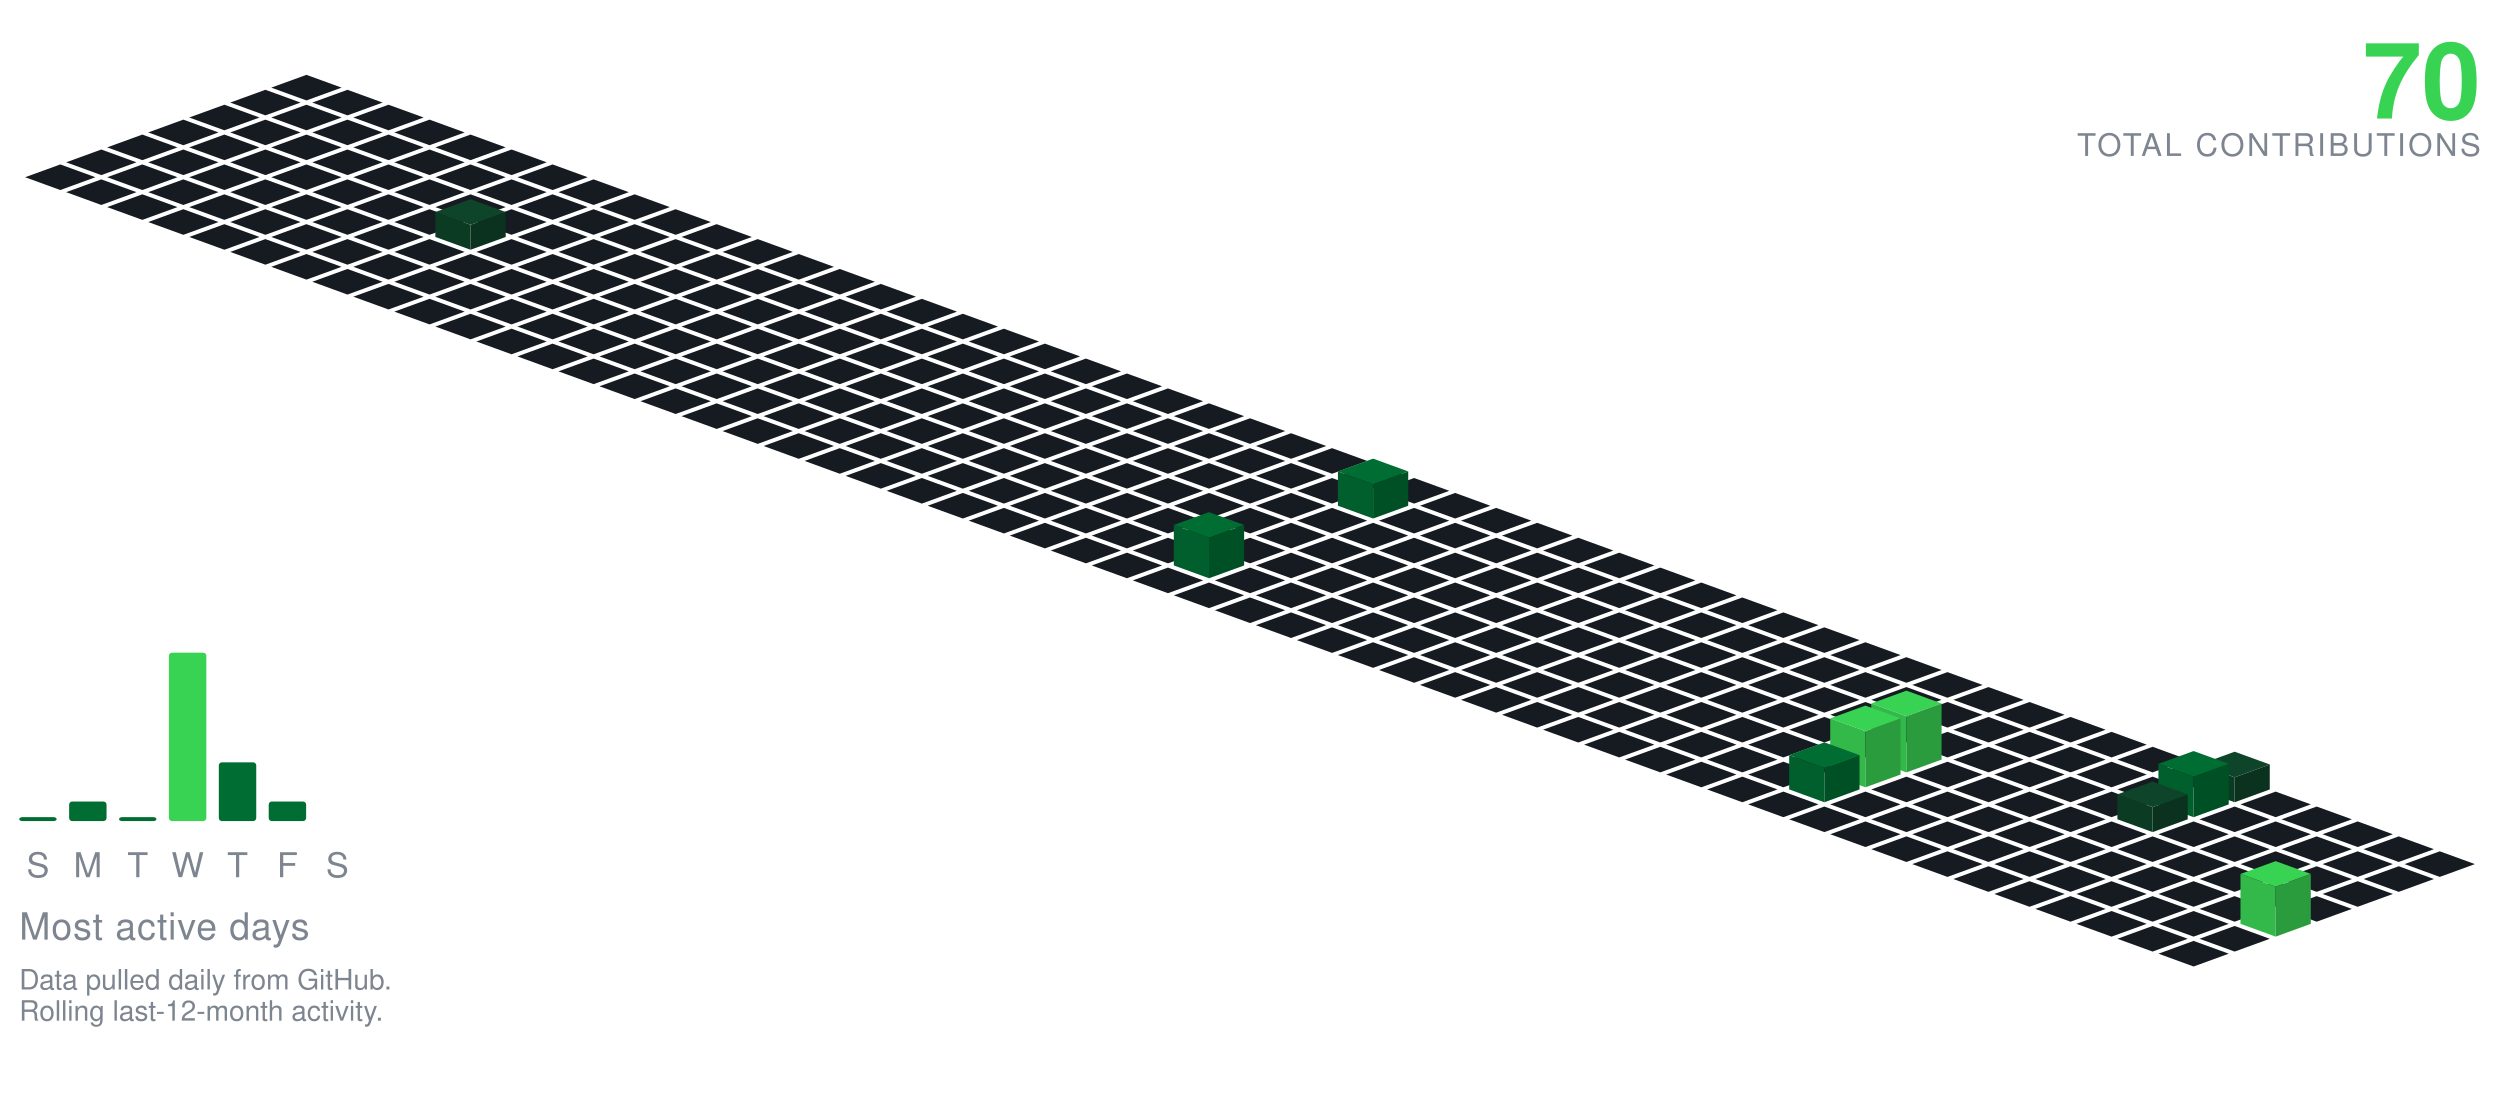
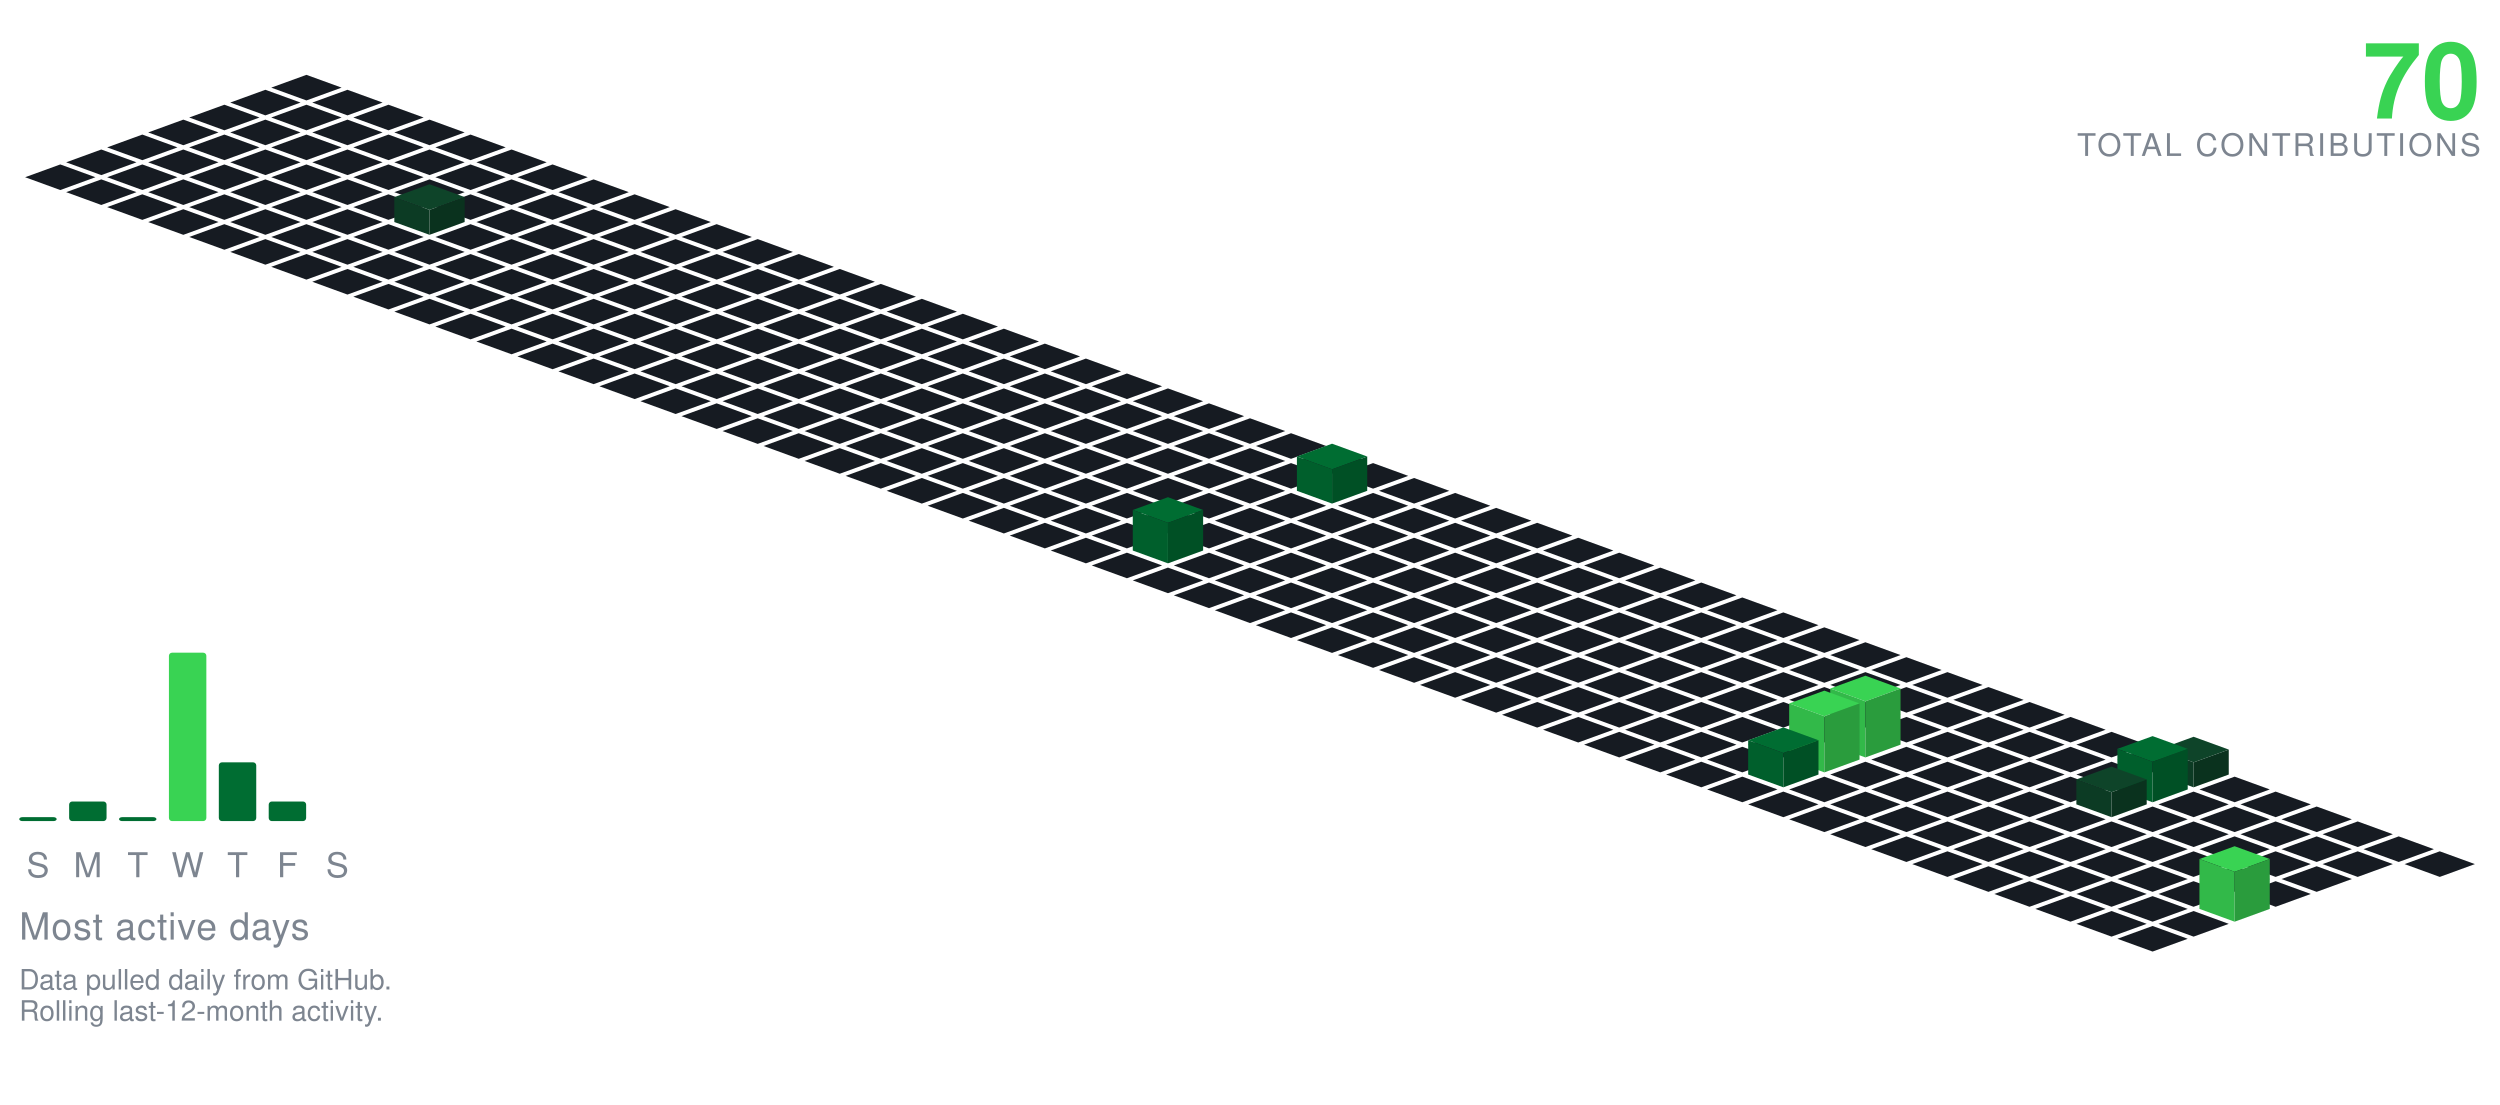
<svg xmlns="http://www.w3.org/2000/svg" viewBox="-98.09 -24.00 801.34 354.30" width="801" height="354">
  <polygon points="0.00,0.00 11.28,4.10 0.00,8.21 -11.28,4.10" fill="#161b22" />
  <polygon points="-13.16,4.79 -1.88,8.89 -13.16,13.00 -24.43,8.89" fill="#161b22" />
  <polygon points="13.16,4.79 24.43,8.89 13.16,13.00 1.88,8.89" fill="#161b22" />
  <polygon points="-26.31,9.58 -15.04,13.68 -26.31,17.79 -37.59,13.68" fill="#161b22" />
  <polygon points="0.00,9.58 11.28,13.68 0.00,17.79 -11.28,13.68" fill="#161b22" />
  <polygon points="26.31,9.58 37.59,13.68 26.31,17.79 15.04,13.68" fill="#161b22" />
  <polygon points="-39.47,14.36 -28.19,18.47 -39.47,22.57 -50.74,18.47" fill="#161b22" />
  <polygon points="-13.16,14.36 -1.88,18.47 -13.16,22.57 -24.43,18.47" fill="#161b22" />
  <polygon points="13.16,14.36 24.43,18.47 13.16,22.57 1.88,18.47" fill="#161b22" />
  <polygon points="39.47,14.36 50.74,18.47 39.47,22.57 28.19,18.47" fill="#161b22" />
  <polygon points="-52.62,19.15 -41.35,23.26 -52.62,27.36 -63.90,23.26" fill="#161b22" />
  <polygon points="-26.31,19.15 -15.04,23.26 -26.31,27.36 -37.59,23.26" fill="#161b22" />
  <polygon points="0.00,19.15 11.28,23.26 0.00,27.36 -11.28,23.26" fill="#161b22" />
  <polygon points="26.31,19.15 37.59,23.26 26.31,27.36 15.04,23.26" fill="#161b22" />
  <polygon points="52.62,19.15 63.90,23.26 52.62,27.36 41.35,23.26" fill="#161b22" />
  <polygon points="-65.78,23.94 -54.50,28.05 -65.78,32.15 -77.05,28.05" fill="#161b22" />
  <polygon points="-39.47,23.94 -28.19,28.05 -39.47,32.15 -50.74,28.05" fill="#161b22" />
  <polygon points="-13.16,23.94 -1.88,28.05 -13.16,32.15 -24.43,28.05" fill="#161b22" />
  <polygon points="13.16,23.94 24.43,28.05 13.16,32.15 1.88,28.05" fill="#161b22" />
  <polygon points="39.47,23.94 50.74,28.05 39.47,32.15 28.19,28.05" fill="#161b22" />
  <polygon points="65.78,23.94 77.05,28.05 65.78,32.15 54.50,28.05" fill="#161b22" />
  <polygon points="-78.93,28.73 -67.66,32.83 -78.93,36.94 -90.21,32.83" fill="#161b22" />
  <polygon points="-52.62,28.73 -41.35,32.83 -52.62,36.94 -63.90,32.83" fill="#161b22" />
  <polygon points="-26.31,28.73 -15.04,32.83 -26.31,36.94 -37.59,32.83" fill="#161b22" />
  <polygon points="0.00,28.73 11.28,32.83 0.00,36.94 -11.28,32.83" fill="#161b22" />
  <polygon points="26.31,28.73 37.59,32.83 26.31,36.94 15.04,32.83" fill="#161b22" />
  <polygon points="52.62,28.73 63.90,32.83 52.62,36.94 41.35,32.83" fill="#161b22" />
  <polygon points="78.93,28.73 90.21,32.83 78.93,36.94 67.66,32.83" fill="#161b22" />
  <polygon points="-65.78,33.52 -54.50,37.62 -65.78,41.73 -77.05,37.62" fill="#161b22" />
  <polygon points="-39.47,33.52 -28.19,37.62 -39.47,41.73 -50.74,37.62" fill="#161b22" />
  <polygon points="-13.16,33.52 -1.88,37.62 -13.16,41.73 -24.43,37.62" fill="#161b22" />
  <polygon points="13.16,33.52 24.43,37.62 13.16,41.73 1.88,37.62" fill="#161b22" />
  <polygon points="39.47,33.52 50.74,37.62 39.47,41.73 28.19,37.62" fill="#161b22" />
  <polygon points="65.78,33.52 77.05,37.62 65.78,41.73 54.50,37.62" fill="#161b22" />
  <polygon points="92.09,33.52 103.37,37.62 92.09,41.73 80.81,37.62" fill="#161b22" />
  <polygon points="-52.62,38.31 -41.35,42.41 -52.62,46.51 -63.90,42.41" fill="#161b22" />
  <polygon points="-26.31,38.31 -15.04,42.41 -26.31,46.51 -37.59,42.41" fill="#161b22" />
  <polygon points="0.00,38.31 11.28,42.41 0.00,46.51 -11.28,42.41" fill="#161b22" />
  <polygon points="26.31,38.31 37.59,42.41 26.31,46.51 15.04,42.41" fill="#161b22" />
  <polygon points="52.62,38.31 63.90,42.41 52.62,46.51 41.35,42.41" fill="#161b22" />
  <polygon points="78.93,38.31 90.21,42.41 78.93,46.51 67.66,42.41" fill="#161b22" />
  <polygon points="105.25,38.31 116.52,42.41 105.25,46.51 93.97,42.41" fill="#161b22" />
  <polygon points="-39.47,43.09 -28.19,47.20 -39.47,51.30 -50.74,47.20" fill="#161b22" />
  <polygon points="-13.16,43.09 -1.88,47.20 -13.16,51.30 -24.43,47.20" fill="#161b22" />
  <polygon points="13.16,43.09 24.43,47.20 13.16,51.30 1.88,47.20" fill="#161b22" />
-   <polygon points="39.47,43.09 50.74,47.20 39.47,51.30 28.19,47.20" fill="#161b22" />
  <polygon points="65.78,43.09 77.05,47.20 65.78,51.30 54.50,47.20" fill="#161b22" />
  <polygon points="92.09,43.09 103.37,47.20 92.09,51.30 80.81,47.20" fill="#161b22" />
  <polygon points="118.40,43.09 129.68,47.20 118.40,51.30 107.12,47.20" fill="#161b22" />
+   <polygon points="39.47,35.09 50.74,39.20 39.47,43.30 28.19,39.20" fill="#0e4429" />
+   <polygon points="28.19,47.20 28.19,39.20 39.47,43.30 39.47,51.30" fill="#0c3b24" />
+   <polygon points="39.47,51.30 39.47,43.30 50.74,39.20 50.74,47.20" fill="#0a321e" />
  <polygon points="-26.31,47.88 -15.04,51.99 -26.31,56.09 -37.59,51.99" fill="#161b22" />
  <polygon points="0.00,47.88 11.28,51.99 0.00,56.09 -11.28,51.99" fill="#161b22" />
  <polygon points="26.31,47.88 37.59,51.99 26.31,56.09 15.04,51.99" fill="#161b22" />
+   <polygon points="52.62,47.88 63.90,51.99 52.62,56.09 41.35,51.99" fill="#161b22" />
  <polygon points="78.93,47.88 90.21,51.99 78.93,56.09 67.66,51.99" fill="#161b22" />
  <polygon points="105.25,47.88 116.52,51.99 105.25,56.09 93.97,51.99" fill="#161b22" />
  <polygon points="131.56,47.88 142.83,51.99 131.56,56.09 120.28,51.99" fill="#161b22" />
-   <polygon points="52.62,39.88 63.90,43.99 52.62,48.09 41.35,43.99" fill="#0e4429" />
-   <polygon points="41.35,51.99 41.35,43.99 52.62,48.09 52.62,56.09" fill="#0c3b24" />
-   <polygon points="52.62,56.09 52.62,48.09 63.90,43.99 63.90,51.99" fill="#0a321e" />
  <polygon points="-13.16,52.67 -1.88,56.78 -13.16,60.88 -24.43,56.78" fill="#161b22" />
  <polygon points="13.16,52.67 24.43,56.78 13.16,60.88 1.88,56.78" fill="#161b22" />
  <polygon points="39.47,52.67 50.74,56.78 39.47,60.88 28.19,56.78" fill="#161b22" />
  <polygon points="65.78,52.67 77.05,56.78 65.78,60.88 54.50,56.78" fill="#161b22" />
  <polygon points="92.09,52.67 103.37,56.78 92.09,60.88 80.81,56.78" fill="#161b22" />
  <polygon points="118.40,52.67 129.68,56.78 118.40,60.88 107.12,56.78" fill="#161b22" />
  <polygon points="144.71,52.67 155.99,56.78 144.71,60.88 133.44,56.78" fill="#161b22" />
  <polygon points="0.00,57.46 11.28,61.56 0.00,65.67 -11.28,61.56" fill="#161b22" />
  <polygon points="26.31,57.46 37.59,61.56 26.31,65.67 15.04,61.56" fill="#161b22" />
  <polygon points="52.62,57.46 63.90,61.56 52.62,65.67 41.35,61.56" fill="#161b22" />
  <polygon points="78.93,57.46 90.21,61.56 78.93,65.67 67.66,61.56" fill="#161b22" />
  <polygon points="105.25,57.46 116.52,61.56 105.25,65.67 93.97,61.56" fill="#161b22" />
  <polygon points="131.56,57.46 142.83,61.56 131.56,65.67 120.28,61.56" fill="#161b22" />
  <polygon points="157.87,57.46 169.14,61.56 157.87,65.67 146.59,61.56" fill="#161b22" />
  <polygon points="13.16,62.25 24.43,66.35 13.16,70.46 1.88,66.35" fill="#161b22" />
  <polygon points="39.47,62.25 50.74,66.35 39.47,70.46 28.19,66.35" fill="#161b22" />
  <polygon points="65.78,62.25 77.05,66.35 65.78,70.46 54.50,66.35" fill="#161b22" />
  <polygon points="92.09,62.25 103.37,66.35 92.09,70.46 80.81,66.35" fill="#161b22" />
  <polygon points="118.40,62.25 129.68,66.35 118.40,70.46 107.12,66.35" fill="#161b22" />
  <polygon points="144.71,62.25 155.99,66.35 144.71,70.46 133.44,66.35" fill="#161b22" />
  <polygon points="171.02,62.25 182.30,66.35 171.02,70.46 159.75,66.35" fill="#161b22" />
  <polygon points="26.31,67.04 37.59,71.14 26.31,75.24 15.04,71.14" fill="#161b22" />
  <polygon points="52.62,67.04 63.90,71.14 52.62,75.24 41.35,71.14" fill="#161b22" />
  <polygon points="78.93,67.04 90.21,71.14 78.93,75.24 67.66,71.14" fill="#161b22" />
  <polygon points="105.25,67.04 116.52,71.14 105.25,75.24 93.97,71.14" fill="#161b22" />
  <polygon points="131.56,67.04 142.83,71.14 131.56,75.24 120.28,71.14" fill="#161b22" />
  <polygon points="157.87,67.04 169.14,71.14 157.87,75.24 146.59,71.14" fill="#161b22" />
  <polygon points="184.18,67.04 195.46,71.14 184.18,75.24 172.90,71.14" fill="#161b22" />
  <polygon points="39.47,71.82 50.74,75.93 39.47,80.03 28.19,75.93" fill="#161b22" />
  <polygon points="65.78,71.82 77.05,75.93 65.78,80.03 54.50,75.93" fill="#161b22" />
  <polygon points="92.09,71.82 103.37,75.93 92.09,80.03 80.81,75.93" fill="#161b22" />
  <polygon points="118.40,71.82 129.68,75.93 118.40,80.03 107.12,75.93" fill="#161b22" />
  <polygon points="144.71,71.82 155.99,75.93 144.71,80.03 133.44,75.93" fill="#161b22" />
  <polygon points="171.02,71.82 182.30,75.93 171.02,80.03 159.75,75.93" fill="#161b22" />
  <polygon points="197.34,71.82 208.61,75.93 197.34,80.03 186.06,75.93" fill="#161b22" />
  <polygon points="52.62,76.61 63.90,80.72 52.62,84.82 41.35,80.72" fill="#161b22" />
  <polygon points="78.93,76.61 90.21,80.72 78.93,84.82 67.66,80.72" fill="#161b22" />
  <polygon points="105.25,76.61 116.52,80.72 105.25,84.82 93.97,80.72" fill="#161b22" />
  <polygon points="131.56,76.61 142.83,80.72 131.56,84.82 120.28,80.72" fill="#161b22" />
  <polygon points="157.87,76.61 169.14,80.72 157.87,84.82 146.59,80.72" fill="#161b22" />
  <polygon points="184.18,76.61 195.46,80.72 184.18,84.82 172.90,80.72" fill="#161b22" />
  <polygon points="210.49,76.61 221.77,80.72 210.49,84.82 199.21,80.72" fill="#161b22" />
  <polygon points="65.78,81.40 77.05,85.51 65.78,89.61 54.50,85.51" fill="#161b22" />
  <polygon points="92.09,81.40 103.37,85.51 92.09,89.61 80.81,85.51" fill="#161b22" />
  <polygon points="118.40,81.40 129.68,85.51 118.40,89.61 107.12,85.51" fill="#161b22" />
  <polygon points="144.71,81.40 155.99,85.51 144.71,89.61 133.44,85.51" fill="#161b22" />
  <polygon points="171.02,81.40 182.30,85.51 171.02,89.61 159.75,85.51" fill="#161b22" />
  <polygon points="197.34,81.40 208.61,85.51 197.34,89.61 186.06,85.51" fill="#161b22" />
  <polygon points="223.65,81.40 234.92,85.51 223.65,89.61 212.37,85.51" fill="#161b22" />
  <polygon points="78.93,86.19 90.21,90.29 78.93,94.40 67.66,90.29" fill="#161b22" />
  <polygon points="105.25,86.19 116.52,90.29 105.25,94.40 93.97,90.29" fill="#161b22" />
  <polygon points="131.56,86.19 142.83,90.29 131.56,94.40 120.28,90.29" fill="#161b22" />
  <polygon points="157.87,86.19 169.14,90.29 157.87,94.40 146.59,90.29" fill="#161b22" />
  <polygon points="184.18,86.19 195.46,90.29 184.18,94.40 172.90,90.29" fill="#161b22" />
  <polygon points="210.49,86.19 221.77,90.29 210.49,94.40 199.21,90.29" fill="#161b22" />
  <polygon points="236.80,86.19 248.08,90.29 236.80,94.40 225.53,90.29" fill="#161b22" />
  <polygon points="92.09,90.98 103.37,95.08 92.09,99.19 80.81,95.08" fill="#161b22" />
  <polygon points="118.40,90.98 129.68,95.08 118.40,99.19 107.12,95.08" fill="#161b22" />
  <polygon points="144.71,90.98 155.99,95.08 144.71,99.19 133.44,95.08" fill="#161b22" />
  <polygon points="171.02,90.98 182.30,95.08 171.02,99.19 159.75,95.08" fill="#161b22" />
  <polygon points="197.34,90.98 208.61,95.08 197.34,99.19 186.06,95.08" fill="#161b22" />
  <polygon points="223.65,90.98 234.92,95.08 223.65,99.19 212.37,95.08" fill="#161b22" />
  <polygon points="249.96,90.98 261.23,95.08 249.96,99.19 238.68,95.08" fill="#161b22" />
  <polygon points="105.25,95.77 116.52,99.87 105.25,103.97 93.97,99.87" fill="#161b22" />
  <polygon points="131.56,95.77 142.83,99.87 131.56,103.97 120.28,99.87" fill="#161b22" />
  <polygon points="157.87,95.77 169.14,99.87 157.87,103.97 146.59,99.87" fill="#161b22" />
  <polygon points="184.18,95.77 195.46,99.87 184.18,103.97 172.90,99.87" fill="#161b22" />
  <polygon points="210.49,95.77 221.77,99.87 210.49,103.97 199.21,99.87" fill="#161b22" />
  <polygon points="236.80,95.77 248.08,99.87 236.80,103.97 225.53,99.87" fill="#161b22" />
  <polygon points="263.11,95.77 274.39,99.87 263.11,103.97 251.84,99.87" fill="#161b22" />
  <polygon points="118.40,100.55 129.68,104.66 118.40,108.76 107.12,104.66" fill="#161b22" />
  <polygon points="144.71,100.55 155.99,104.66 144.71,108.76 133.44,104.66" fill="#161b22" />
  <polygon points="171.02,100.55 182.30,104.66 171.02,108.76 159.75,104.66" fill="#161b22" />
  <polygon points="197.34,100.55 208.61,104.66 197.34,108.76 186.06,104.66" fill="#161b22" />
  <polygon points="223.65,100.55 234.92,104.66 223.65,108.76 212.37,104.66" fill="#161b22" />
  <polygon points="249.96,100.55 261.23,104.66 249.96,108.76 238.68,104.66" fill="#161b22" />
  <polygon points="276.27,100.55 287.55,104.66 276.27,108.76 264.99,104.66" fill="#161b22" />
  <polygon points="131.56,105.34 142.83,109.45 131.56,113.55 120.28,109.45" fill="#161b22" />
  <polygon points="157.87,105.34 169.14,109.45 157.87,113.55 146.59,109.45" fill="#161b22" />
  <polygon points="184.18,105.34 195.46,109.45 184.18,113.55 172.90,109.45" fill="#161b22" />
  <polygon points="210.49,105.34 221.77,109.45 210.49,113.55 199.21,109.45" fill="#161b22" />
  <polygon points="236.80,105.34 248.08,109.45 236.80,113.55 225.53,109.45" fill="#161b22" />
  <polygon points="263.11,105.34 274.39,109.45 263.11,113.55 251.84,109.45" fill="#161b22" />
  <polygon points="289.43,105.34 300.70,109.45 289.43,113.55 278.15,109.45" fill="#161b22" />
  <polygon points="144.71,110.13 155.99,114.23 144.71,118.34 133.44,114.23" fill="#161b22" />
  <polygon points="171.02,110.13 182.30,114.23 171.02,118.34 159.75,114.23" fill="#161b22" />
  <polygon points="197.34,110.13 208.61,114.23 197.34,118.34 186.06,114.23" fill="#161b22" />
  <polygon points="223.65,110.13 234.92,114.23 223.65,118.34 212.37,114.23" fill="#161b22" />
  <polygon points="249.96,110.13 261.23,114.23 249.96,118.34 238.68,114.23" fill="#161b22" />
  <polygon points="276.27,110.13 287.55,114.23 276.27,118.34 264.99,114.23" fill="#161b22" />
  <polygon points="302.58,110.13 313.86,114.23 302.58,118.34 291.30,114.23" fill="#161b22" />
  <polygon points="157.87,114.92 169.14,119.02 157.87,123.13 146.59,119.02" fill="#161b22" />
  <polygon points="184.18,114.92 195.46,119.02 184.18,123.13 172.90,119.02" fill="#161b22" />
  <polygon points="210.49,114.92 221.77,119.02 210.49,123.13 199.21,119.02" fill="#161b22" />
  <polygon points="236.80,114.92 248.08,119.02 236.80,123.13 225.53,119.02" fill="#161b22" />
  <polygon points="263.11,114.92 274.39,119.02 263.11,123.13 251.84,119.02" fill="#161b22" />
  <polygon points="289.43,114.92 300.70,119.02 289.43,123.13 278.15,119.02" fill="#161b22" />
  <polygon points="315.74,114.92 327.01,119.02 315.74,123.13 304.46,119.02" fill="#161b22" />
  <polygon points="171.02,119.71 182.30,123.81 171.02,127.92 159.75,123.81" fill="#161b22" />
  <polygon points="197.34,119.71 208.61,123.81 197.34,127.92 186.06,123.81" fill="#161b22" />
  <polygon points="223.65,119.71 234.92,123.81 223.65,127.92 212.37,123.81" fill="#161b22" />
  <polygon points="249.96,119.71 261.23,123.81 249.96,127.92 238.68,123.81" fill="#161b22" />
  <polygon points="276.27,119.71 287.55,123.81 276.27,127.92 264.99,123.81" fill="#161b22" />
  <polygon points="302.58,119.71 313.86,123.81 302.58,127.92 291.30,123.81" fill="#161b22" />
  <polygon points="328.89,119.71 340.17,123.81 328.89,127.92 317.62,123.81" fill="#161b22" />
  <polygon points="184.18,124.50 195.46,128.60 184.18,132.70 172.90,128.60" fill="#161b22" />
  <polygon points="210.49,124.50 221.77,128.60 210.49,132.70 199.21,128.60" fill="#161b22" />
  <polygon points="236.80,124.50 248.08,128.60 236.80,132.70 225.53,128.60" fill="#161b22" />
  <polygon points="263.11,124.50 274.39,128.60 263.11,132.70 251.84,128.60" fill="#161b22" />
  <polygon points="289.43,124.50 300.70,128.60 289.43,132.70 278.15,128.60" fill="#161b22" />
  <polygon points="315.74,124.50 327.01,128.60 315.74,132.70 304.46,128.60" fill="#161b22" />
  <polygon points="342.05,124.50 353.32,128.60 342.05,132.70 330.77,128.60" fill="#161b22" />
  <polygon points="197.34,129.28 208.61,133.39 197.34,137.49 186.06,133.39" fill="#161b22" />
  <polygon points="223.65,129.28 234.92,133.39 223.65,137.49 212.37,133.39" fill="#161b22" />
  <polygon points="249.96,129.28 261.23,133.39 249.96,137.49 238.68,133.39" fill="#161b22" />
  <polygon points="276.27,129.28 287.55,133.39 276.27,137.49 264.99,133.39" fill="#161b22" />
  <polygon points="302.58,129.28 313.86,133.39 302.58,137.49 291.30,133.39" fill="#161b22" />
-   <polygon points="328.89,129.28 340.17,133.39 328.89,137.49 317.62,133.39" fill="#161b22" />
  <polygon points="355.20,129.28 366.48,133.39 355.20,137.49 343.93,133.39" fill="#161b22" />
+   <polygon points="328.89,118.28 340.17,122.39 328.89,126.49 317.62,122.39" fill="#006d32" />
+   <polygon points="317.62,133.39 317.62,122.39 328.89,126.49 328.89,137.49" fill="#005f2c" />
+   <polygon points="328.89,137.49 328.89,126.49 340.17,122.39 340.17,133.39" fill="#005025" />
  <polygon points="210.49,134.07 221.77,138.18 210.49,142.28 199.21,138.18" fill="#161b22" />
  <polygon points="236.80,134.07 248.08,138.18 236.80,142.28 225.53,138.18" fill="#161b22" />
  <polygon points="263.11,134.07 274.39,138.18 263.11,142.28 251.84,138.18" fill="#161b22" />
  <polygon points="289.43,134.07 300.70,138.18 289.43,142.28 278.15,138.18" fill="#161b22" />
  <polygon points="315.74,134.07 327.01,138.18 315.74,142.28 304.46,138.18" fill="#161b22" />
+   <polygon points="342.05,134.07 353.32,138.18 342.05,142.28 330.77,138.18" fill="#161b22" />
  <polygon points="368.36,134.07 379.64,138.18 368.36,142.28 357.08,138.18" fill="#161b22" />
-   <polygon points="342.05,123.07 353.32,127.18 342.05,131.28 330.77,127.18" fill="#006d32" />
-   <polygon points="330.77,138.18 330.77,127.18 342.05,131.28 342.05,142.28" fill="#005f2c" />
-   <polygon points="342.05,142.28 342.05,131.28 353.32,127.18 353.32,138.18" fill="#005025" />
  <polygon points="223.65,138.86 234.92,142.96 223.65,147.07 212.37,142.96" fill="#161b22" />
  <polygon points="249.96,138.86 261.23,142.96 249.96,147.07 238.68,142.96" fill="#161b22" />
  <polygon points="276.27,138.86 287.55,142.96 276.27,147.07 264.99,142.96" fill="#161b22" />
  <polygon points="302.58,138.86 313.86,142.96 302.58,147.07 291.30,142.96" fill="#161b22" />
  <polygon points="328.89,138.86 340.17,142.96 328.89,147.07 317.62,142.96" fill="#161b22" />
  <polygon points="355.20,138.86 366.48,142.96 355.20,147.07 343.93,142.96" fill="#161b22" />
  <polygon points="381.52,138.86 392.79,142.96 381.52,147.07 370.24,142.96" fill="#161b22" />
  <polygon points="236.80,143.65 248.08,147.75 236.80,151.86 225.53,147.75" fill="#161b22" />
  <polygon points="263.11,143.65 274.39,147.75 263.11,151.86 251.84,147.75" fill="#161b22" />
  <polygon points="289.43,143.65 300.70,147.75 289.43,151.86 278.15,147.75" fill="#161b22" />
  <polygon points="315.74,143.65 327.01,147.75 315.74,151.86 304.46,147.75" fill="#161b22" />
  <polygon points="342.05,143.65 353.32,147.75 342.05,151.86 330.77,147.75" fill="#161b22" />
  <polygon points="368.36,143.65 379.64,147.75 368.36,151.86 357.08,147.75" fill="#161b22" />
  <polygon points="394.67,143.65 405.95,147.75 394.67,151.86 383.39,147.75" fill="#161b22" />
  <polygon points="249.96,148.44 261.23,152.54 249.96,156.65 238.68,152.54" fill="#161b22" />
-   <polygon points="276.27,148.44 287.55,152.54 276.27,156.65 264.99,152.54" fill="#161b22" />
  <polygon points="302.58,148.44 313.86,152.54 302.58,156.65 291.30,152.54" fill="#161b22" />
  <polygon points="328.89,148.44 340.17,152.54 328.89,156.65 317.62,152.54" fill="#161b22" />
  <polygon points="355.20,148.44 366.48,152.54 355.20,156.65 343.93,152.54" fill="#161b22" />
  <polygon points="381.52,148.44 392.79,152.54 381.52,156.65 370.24,152.54" fill="#161b22" />
  <polygon points="407.83,148.44 419.10,152.54 407.83,156.65 396.55,152.54" fill="#161b22" />
+   <polygon points="276.27,135.44 287.55,139.54 276.27,143.65 264.99,139.54" fill="#006d32" />
+   <polygon points="264.99,152.54 264.99,139.54 276.27,143.65 276.27,156.65" fill="#005f2c" />
+   <polygon points="276.27,156.65 276.27,143.65 287.55,139.54 287.55,152.54" fill="#005025" />
  <polygon points="263.11,153.23 274.39,157.33 263.11,161.43 251.84,157.33" fill="#161b22" />
+   <polygon points="289.43,153.23 300.70,157.33 289.43,161.43 278.15,157.33" fill="#161b22" />
  <polygon points="315.74,153.23 327.01,157.33 315.74,161.43 304.46,157.33" fill="#161b22" />
  <polygon points="342.05,153.23 353.32,157.33 342.05,161.43 330.77,157.33" fill="#161b22" />
  <polygon points="368.36,153.23 379.64,157.33 368.36,161.43 357.08,157.33" fill="#161b22" />
  <polygon points="394.67,153.23 405.95,157.33 394.67,161.43 383.39,157.33" fill="#161b22" />
  <polygon points="420.98,153.23 432.26,157.33 420.98,161.43 409.71,157.33" fill="#161b22" />
-   <polygon points="289.43,140.23 300.70,144.33 289.43,148.43 278.15,144.33" fill="#006d32" />
-   <polygon points="278.15,157.33 278.15,144.33 289.43,148.43 289.43,161.43" fill="#005f2c" />
-   <polygon points="289.43,161.43 289.43,148.43 300.70,144.33 300.70,157.33" fill="#005025" />
  <polygon points="276.27,158.01 287.55,162.12 276.27,166.22 264.99,162.12" fill="#161b22" />
  <polygon points="302.58,158.01 313.86,162.12 302.58,166.22 291.30,162.12" fill="#161b22" />
  <polygon points="328.89,158.01 340.17,162.12 328.89,166.22 317.62,162.12" fill="#161b22" />
  <polygon points="355.20,158.01 366.48,162.12 355.20,166.22 343.93,162.12" fill="#161b22" />
  <polygon points="381.52,158.01 392.79,162.12 381.52,166.22 370.24,162.12" fill="#161b22" />
  <polygon points="407.83,158.01 419.10,162.12 407.83,166.22 396.55,162.12" fill="#161b22" />
  <polygon points="434.14,158.01 445.41,162.12 434.14,166.22 422.86,162.12" fill="#161b22" />
  <polygon points="289.43,162.80 300.70,166.91 289.43,171.01 278.15,166.91" fill="#161b22" />
  <polygon points="315.74,162.80 327.01,166.91 315.74,171.01 304.46,166.91" fill="#161b22" />
  <polygon points="342.05,162.80 353.32,166.91 342.05,171.01 330.77,166.91" fill="#161b22" />
  <polygon points="368.36,162.80 379.64,166.91 368.36,171.01 357.08,166.91" fill="#161b22" />
  <polygon points="394.67,162.80 405.95,166.91 394.67,171.01 383.39,166.91" fill="#161b22" />
  <polygon points="420.98,162.80 432.26,166.91 420.98,171.01 409.71,166.91" fill="#161b22" />
  <polygon points="447.29,162.80 458.57,166.91 447.29,171.01 436.02,166.91" fill="#161b22" />
  <polygon points="302.58,167.59 313.86,171.69 302.58,175.80 291.30,171.69" fill="#161b22" />
  <polygon points="328.89,167.59 340.17,171.69 328.89,175.80 317.62,171.69" fill="#161b22" />
  <polygon points="355.20,167.59 366.48,171.69 355.20,175.80 343.93,171.69" fill="#161b22" />
  <polygon points="381.52,167.59 392.79,171.69 381.52,175.80 370.24,171.69" fill="#161b22" />
  <polygon points="407.83,167.59 419.10,171.69 407.83,175.80 396.55,171.69" fill="#161b22" />
  <polygon points="434.14,167.59 445.41,171.69 434.14,175.80 422.86,171.69" fill="#161b22" />
  <polygon points="460.45,167.59 471.73,171.69 460.45,175.80 449.17,171.69" fill="#161b22" />
  <polygon points="315.74,172.38 327.01,176.48 315.74,180.59 304.46,176.48" fill="#161b22" />
  <polygon points="342.05,172.38 353.32,176.48 342.05,180.59 330.77,176.48" fill="#161b22" />
  <polygon points="368.36,172.38 379.64,176.48 368.36,180.59 357.08,176.48" fill="#161b22" />
  <polygon points="394.67,172.38 405.95,176.48 394.67,180.59 383.39,176.48" fill="#161b22" />
  <polygon points="420.98,172.38 432.26,176.48 420.98,180.59 409.71,176.48" fill="#161b22" />
  <polygon points="447.29,172.38 458.57,176.48 447.29,180.59 436.02,176.48" fill="#161b22" />
  <polygon points="473.61,172.38 484.88,176.48 473.61,180.59 462.33,176.48" fill="#161b22" />
  <polygon points="328.89,177.17 340.17,181.27 328.89,185.37 317.62,181.27" fill="#161b22" />
  <polygon points="355.20,177.17 366.48,181.27 355.20,185.37 343.93,181.27" fill="#161b22" />
  <polygon points="381.52,177.17 392.79,181.27 381.52,185.37 370.24,181.27" fill="#161b22" />
  <polygon points="407.83,177.17 419.10,181.27 407.83,185.37 396.55,181.27" fill="#161b22" />
  <polygon points="434.14,177.17 445.41,181.27 434.14,185.37 422.86,181.27" fill="#161b22" />
  <polygon points="460.45,177.17 471.73,181.27 460.45,185.37 449.17,181.27" fill="#161b22" />
  <polygon points="486.76,177.17 498.04,181.27 486.76,185.37 475.48,181.27" fill="#161b22" />
  <polygon points="342.05,181.95 353.32,186.06 342.05,190.16 330.77,186.06" fill="#161b22" />
  <polygon points="368.36,181.95 379.64,186.06 368.36,190.16 357.08,186.06" fill="#161b22" />
  <polygon points="394.67,181.95 405.95,186.06 394.67,190.16 383.39,186.06" fill="#161b22" />
  <polygon points="420.98,181.95 432.26,186.06 420.98,190.16 409.71,186.06" fill="#161b22" />
  <polygon points="447.29,181.95 458.57,186.06 447.29,190.16 436.02,186.06" fill="#161b22" />
  <polygon points="473.61,181.95 484.88,186.06 473.61,190.16 462.33,186.06" fill="#161b22" />
  <polygon points="499.92,181.95 511.19,186.06 499.92,190.16 488.64,186.06" fill="#161b22" />
  <polygon points="355.20,186.74 366.48,190.85 355.20,194.95 343.93,190.85" fill="#161b22" />
  <polygon points="381.52,186.74 392.79,190.85 381.52,194.95 370.24,190.85" fill="#161b22" />
  <polygon points="407.83,186.74 419.10,190.85 407.83,194.95 396.55,190.85" fill="#161b22" />
  <polygon points="434.14,186.74 445.41,190.85 434.14,194.95 422.86,190.85" fill="#161b22" />
  <polygon points="460.45,186.74 471.73,190.85 460.45,194.95 449.17,190.85" fill="#161b22" />
  <polygon points="486.76,186.74 498.04,190.85 486.76,194.95 475.48,190.85" fill="#161b22" />
  <polygon points="513.07,186.74 524.35,190.85 513.07,194.95 501.80,190.85" fill="#161b22" />
  <polygon points="368.36,191.53 379.64,195.64 368.36,199.74 357.08,195.64" fill="#161b22" />
  <polygon points="394.67,191.53 405.95,195.64 394.67,199.74 383.39,195.64" fill="#161b22" />
  <polygon points="420.98,191.53 432.26,195.64 420.98,199.74 409.71,195.64" fill="#161b22" />
  <polygon points="447.29,191.53 458.57,195.64 447.29,199.74 436.02,195.64" fill="#161b22" />
  <polygon points="473.61,191.53 484.88,195.64 473.61,199.74 462.33,195.64" fill="#161b22" />
  <polygon points="499.92,191.53 511.19,195.64 499.92,199.74 488.64,195.64" fill="#161b22" />
  <polygon points="526.23,191.53 537.50,195.64 526.23,199.74 514.95,195.64" fill="#161b22" />
  <polygon points="381.52,196.32 392.79,200.42 381.52,204.53 370.24,200.42" fill="#161b22" />
  <polygon points="407.83,196.32 419.10,200.42 407.83,204.53 396.55,200.42" fill="#161b22" />
  <polygon points="434.14,196.32 445.41,200.42 434.14,204.53 422.86,200.42" fill="#161b22" />
  <polygon points="460.45,196.32 471.73,200.42 460.45,204.53 449.17,200.42" fill="#161b22" />
  <polygon points="486.76,196.32 498.04,200.42 486.76,204.53 475.48,200.42" fill="#161b22" />
  <polygon points="513.07,196.32 524.35,200.42 513.07,204.53 501.80,200.42" fill="#161b22" />
  <polygon points="539.38,196.32 550.66,200.42 539.38,204.53 528.11,200.42" fill="#161b22" />
  <polygon points="394.67,201.11 405.95,205.21 394.67,209.32 383.39,205.21" fill="#161b22" />
  <polygon points="420.98,201.11 432.26,205.21 420.98,209.32 409.71,205.21" fill="#161b22" />
  <polygon points="447.29,201.11 458.57,205.21 447.29,209.32 436.02,205.21" fill="#161b22" />
  <polygon points="473.61,201.11 484.88,205.21 473.61,209.32 462.33,205.21" fill="#161b22" />
  <polygon points="499.92,201.11 511.19,205.21 499.92,209.32 488.64,205.21" fill="#161b22" />
  <polygon points="526.23,201.11 537.50,205.21 526.23,209.32 514.95,205.21" fill="#161b22" />
  <polygon points="552.54,201.11 563.82,205.21 552.54,209.32 541.26,205.21" fill="#161b22" />
  <polygon points="407.83,205.90 419.10,210.00 407.83,214.10 396.55,210.00" fill="#161b22" />
  <polygon points="434.14,205.90 445.41,210.00 434.14,214.10 422.86,210.00" fill="#161b22" />
  <polygon points="460.45,205.90 471.73,210.00 460.45,214.10 449.17,210.00" fill="#161b22" />
  <polygon points="486.76,205.90 498.04,210.00 486.76,214.10 475.48,210.00" fill="#161b22" />
  <polygon points="513.07,205.90 524.35,210.00 513.07,214.10 501.80,210.00" fill="#161b22" />
  <polygon points="539.38,205.90 550.66,210.00 539.38,214.10 528.11,210.00" fill="#161b22" />
  <polygon points="565.69,205.90 576.97,210.00 565.69,214.10 554.42,210.00" fill="#161b22" />
  <polygon points="420.98,210.68 432.26,214.79 420.98,218.89 409.71,214.79" fill="#161b22" />
  <polygon points="447.29,210.68 458.57,214.79 447.29,218.89 436.02,214.79" fill="#161b22" />
  <polygon points="473.61,210.68 484.88,214.79 473.61,218.89 462.33,214.79" fill="#161b22" />
-   <polygon points="499.92,210.68 511.19,214.79 499.92,218.89 488.64,214.79" fill="#161b22" />
  <polygon points="526.23,210.68 537.50,214.79 526.23,218.89 514.95,214.79" fill="#161b22" />
  <polygon points="552.54,210.68 563.82,214.79 552.54,218.89 541.26,214.79" fill="#161b22" />
  <polygon points="578.85,210.68 590.13,214.79 578.85,218.89 567.57,214.79" fill="#161b22" />
+   <polygon points="499.92,192.68 511.19,196.79 499.92,200.89 488.64,196.79" fill="#39d353" />
+   <polygon points="488.64,214.79 488.64,196.79 499.92,200.89 499.92,218.89" fill="#32b949" />
+   <polygon points="499.92,218.89 499.92,200.89 511.19,196.79 511.19,214.79" fill="#2a9c3d" />
  <polygon points="434.14,215.47 445.41,219.58 434.14,223.68 422.86,219.58" fill="#161b22" />
  <polygon points="460.45,215.47 471.73,219.58 460.45,223.68 449.17,219.58" fill="#161b22" />
-   <polygon points="486.76,215.47 498.04,219.58 486.76,223.68 475.48,219.58" fill="#161b22" />
+   <polygon points="513.07,215.47 524.35,219.58 513.07,223.68 501.80,219.58" fill="#161b22" />
  <polygon points="539.38,215.47 550.66,219.58 539.38,223.68 528.11,219.58" fill="#161b22" />
  <polygon points="565.69,215.47 576.97,219.58 565.69,223.68 554.42,219.58" fill="#161b22" />
  <polygon points="592.01,215.47 603.28,219.58 592.01,223.68 580.73,219.58" fill="#161b22" />
-   <polygon points="513.07,197.47 524.35,201.58 513.07,205.68 501.80,201.58" fill="#39d353" />
-   <polygon points="501.80,219.58 501.80,201.58 513.07,205.68 513.07,223.68" fill="#32b949" />
-   <polygon points="513.07,223.68 513.07,205.68 524.35,201.58 524.35,219.58" fill="#2a9c3d" />
+   <polygon points="486.76,197.47 498.04,201.58 486.76,205.68 475.48,201.58" fill="#39d353" />
+   <polygon points="475.48,219.58 475.48,201.58 486.76,205.68 486.76,223.68" fill="#32b949" />
+   <polygon points="486.76,223.68 486.76,205.68 498.04,201.58 498.04,219.58" fill="#2a9c3d" />
  <polygon points="447.29,220.26 458.57,224.37 447.29,228.47 436.02,224.37" fill="#161b22" />
-   <polygon points="473.61,220.26 484.88,224.37 473.61,228.47 462.33,224.37" fill="#161b22" />
+   <polygon points="499.92,220.26 511.19,224.37 499.92,228.47 488.64,224.37" fill="#161b22" />
  <polygon points="526.23,220.26 537.50,224.37 526.23,228.47 514.95,224.37" fill="#161b22" />
  <polygon points="552.54,220.26 563.82,224.37 552.54,228.47 541.26,224.37" fill="#161b22" />
  <polygon points="578.85,220.26 590.13,224.37 578.85,228.47 567.57,224.37" fill="#161b22" />
-   <polygon points="605.16,220.26 616.44,224.37 605.16,228.47 593.89,224.37" fill="#161b22" />
-   <polygon points="499.92,202.26 511.19,206.37 499.92,210.47 488.64,206.37" fill="#39d353" />
-   <polygon points="488.64,224.37 488.64,206.37 499.92,210.47 499.92,228.47" fill="#32b949" />
-   <polygon points="499.92,228.47 499.92,210.47 511.19,206.37 511.19,224.37" fill="#2a9c3d" />
+   <polygon points="605.16,212.26 616.44,216.37 605.16,220.47 593.89,216.37" fill="#0e4429" />
+   <polygon points="593.89,224.37 593.89,216.37 605.16,220.47 605.16,228.47" fill="#0c3b24" />
+   <polygon points="605.16,228.47 605.16,220.47 616.44,216.37 616.44,224.37" fill="#0a321e" />
+   <polygon points="473.61,209.26 484.88,213.37 473.61,217.47 462.33,213.37" fill="#006d32" />
+   <polygon points="462.33,224.37 462.33,213.37 473.61,217.47 473.61,228.47" fill="#005f2c" />
+   <polygon points="473.61,228.47 473.61,217.47 484.88,213.37 484.88,224.37" fill="#005025" />
  <polygon points="460.45,225.05 471.73,229.15 460.45,233.26 449.17,229.15" fill="#161b22" />
+   <polygon points="486.76,225.05 498.04,229.15 486.76,233.26 475.48,229.15" fill="#161b22" />
  <polygon points="513.07,225.05 524.35,229.15 513.07,233.26 501.80,229.15" fill="#161b22" />
  <polygon points="539.38,225.05 550.66,229.15 539.38,233.26 528.11,229.15" fill="#161b22" />
  <polygon points="565.69,225.05 576.97,229.15 565.69,233.26 554.42,229.15" fill="#161b22" />
-   <polygon points="592.01,225.05 603.28,229.15 592.01,233.26 580.73,229.15" fill="#161b22" />
-   <polygon points="618.32,217.05 629.59,221.15 618.32,225.26 607.04,221.15" fill="#0e4429" />
-   <polygon points="607.04,229.15 607.04,221.15 618.32,225.26 618.32,233.26" fill="#0c3b24" />
-   <polygon points="618.32,233.26 618.32,225.26 629.59,221.15 629.59,229.15" fill="#0a321e" />
-   <polygon points="486.76,214.05 498.04,218.15 486.76,222.26 475.48,218.15" fill="#006d32" />
-   <polygon points="475.48,229.15 475.48,218.15 486.76,222.26 486.76,233.26" fill="#005f2c" />
-   <polygon points="486.76,233.26 486.76,222.26 498.04,218.15 498.04,229.15" fill="#005025" />
+   <polygon points="618.32,225.05 629.59,229.15 618.32,233.26 607.04,229.15" fill="#161b22" />
+   <polygon points="592.01,212.05 603.28,216.15 592.01,220.26 580.73,216.15" fill="#006d32" />
+   <polygon points="580.73,229.15 580.73,216.15 592.01,220.26 592.01,233.26" fill="#005f2c" />
+   <polygon points="592.01,233.26 592.01,220.26 603.28,216.15 603.28,229.15" fill="#005025" />
  <polygon points="473.61,229.84 484.88,233.94 473.61,238.05 462.33,233.94" fill="#161b22" />
  <polygon points="499.92,229.84 511.19,233.94 499.92,238.05 488.64,233.94" fill="#161b22" />
  <polygon points="526.23,229.84 537.50,233.94 526.23,238.05 514.95,233.94" fill="#161b22" />
  <polygon points="552.54,229.84 563.82,233.94 552.54,238.05 541.26,233.94" fill="#161b22" />
-   <polygon points="578.85,229.84 590.13,233.94 578.85,238.05 567.57,233.94" fill="#161b22" />
+   <polygon points="605.16,229.84 616.44,233.94 605.16,238.05 593.89,233.94" fill="#161b22" />
  <polygon points="631.47,229.84 642.75,233.94 631.47,238.05 620.20,233.94" fill="#161b22" />
-   <polygon points="605.16,216.84 616.44,220.94 605.16,225.05 593.89,220.94" fill="#006d32" />
-   <polygon points="593.89,233.94 593.89,220.94 605.16,225.05 605.16,238.05" fill="#005f2c" />
-   <polygon points="605.16,238.05 605.16,225.05 616.44,220.94 616.44,233.94" fill="#005025" />
+   <polygon points="578.85,221.84 590.13,225.94 578.85,230.05 567.57,225.94" fill="#0e4429" />
+   <polygon points="567.57,233.94 567.57,225.94 578.85,230.05 578.85,238.05" fill="#0c3b24" />
+   <polygon points="578.85,238.05 578.85,230.05 590.13,225.94 590.13,233.94" fill="#0a321e" />
  <polygon points="486.76,234.63 498.04,238.73 486.76,242.83 475.48,238.73" fill="#161b22" />
  <polygon points="513.07,234.63 524.35,238.73 513.07,242.83 501.80,238.73" fill="#161b22" />
  <polygon points="539.38,234.63 550.66,238.73 539.38,242.83 528.11,238.73" fill="#161b22" />
  <polygon points="565.69,234.63 576.97,238.73 565.69,242.83 554.42,238.73" fill="#161b22" />
+   <polygon points="592.01,234.63 603.28,238.73 592.01,242.83 580.73,238.73" fill="#161b22" />
  <polygon points="618.32,234.63 629.59,238.73 618.32,242.83 607.04,238.73" fill="#161b22" />
  <polygon points="644.63,234.63 655.91,238.73 644.63,242.83 633.35,238.73" fill="#161b22" />
-   <polygon points="592.01,226.63 603.28,230.73 592.01,234.83 580.73,230.73" fill="#0e4429" />
-   <polygon points="580.73,238.73 580.73,230.73 592.01,234.83 592.01,242.83" fill="#0c3b24" />
-   <polygon points="592.01,242.83 592.01,234.83 603.28,230.73 603.28,238.73" fill="#0a321e" />
  <polygon points="499.92,239.41 511.19,243.52 499.92,247.62 488.64,243.52" fill="#161b22" />
  <polygon points="526.23,239.41 537.50,243.52 526.23,247.62 514.95,243.52" fill="#161b22" />
  <polygon points="552.54,239.41 563.82,243.52 552.54,247.62 541.26,243.52" fill="#161b22" />
  <polygon points="578.85,239.41 590.13,243.52 578.85,247.62 567.57,243.52" fill="#161b22" />
  <polygon points="605.16,239.41 616.44,243.52 605.16,247.62 593.89,243.52" fill="#161b22" />
  <polygon points="631.47,239.41 642.75,243.52 631.47,247.62 620.20,243.52" fill="#161b22" />
  <polygon points="657.78,239.41 669.06,243.52 657.78,247.62 646.51,243.52" fill="#161b22" />
  <polygon points="513.07,244.20 524.35,248.31 513.07,252.41 501.80,248.31" fill="#161b22" />
  <polygon points="539.38,244.20 550.66,248.31 539.38,252.41 528.11,248.31" fill="#161b22" />
  <polygon points="565.69,244.20 576.97,248.31 565.69,252.41 554.42,248.31" fill="#161b22" />
  <polygon points="592.01,244.20 603.28,248.31 592.01,252.41 580.73,248.31" fill="#161b22" />
  <polygon points="618.32,244.20 629.59,248.31 618.32,252.41 607.04,248.31" fill="#161b22" />
  <polygon points="644.63,244.20 655.91,248.31 644.63,252.41 633.35,248.31" fill="#161b22" />
  <polygon points="670.94,244.20 682.22,248.31 670.94,252.41 659.66,248.31" fill="#161b22" />
  <polygon points="526.23,248.99 537.50,253.09 526.23,257.20 514.95,253.09" fill="#161b22" />
  <polygon points="552.54,248.99 563.82,253.09 552.54,257.20 541.26,253.09" fill="#161b22" />
  <polygon points="578.85,248.99 590.13,253.09 578.85,257.20 567.57,253.09" fill="#161b22" />
  <polygon points="605.16,248.99 616.44,253.09 605.16,257.20 593.89,253.09" fill="#161b22" />
  <polygon points="631.47,248.99 642.75,253.09 631.47,257.20 620.20,253.09" fill="#161b22" />
  <polygon points="657.78,248.99 669.06,253.09 657.78,257.20 646.51,253.09" fill="#161b22" />
  <polygon points="684.10,248.99 695.37,253.09 684.10,257.20 672.82,253.09" fill="#161b22" />
  <polygon points="539.38,253.78 550.66,257.88 539.38,261.99 528.11,257.88" fill="#161b22" />
  <polygon points="565.69,253.78 576.97,257.88 565.69,261.99 554.42,257.88" fill="#161b22" />
  <polygon points="592.01,253.78 603.28,257.88 592.01,261.99 580.73,257.88" fill="#161b22" />
  <polygon points="618.32,253.78 629.59,257.88 618.32,261.99 607.04,257.88" fill="#161b22" />
  <polygon points="644.63,253.78 655.91,257.88 644.63,261.99 633.35,257.88" fill="#161b22" />
-   <polygon points="670.94,253.78 682.22,257.88 670.94,261.99 659.66,257.88" fill="#161b22" />
  <polygon points="552.54,258.57 563.82,262.67 552.54,266.78 541.26,262.67" fill="#161b22" />
  <polygon points="578.85,258.57 590.13,262.67 578.85,266.78 567.57,262.67" fill="#161b22" />
  <polygon points="605.16,258.57 616.44,262.67 605.16,266.78 593.89,262.67" fill="#161b22" />
  <polygon points="631.47,258.57 642.75,262.67 631.47,266.78 620.20,262.67" fill="#161b22" />
-   <polygon points="657.78,258.57 669.06,262.67 657.78,266.78 646.51,262.67" fill="#161b22" />
  <polygon points="565.69,263.36 576.97,267.46 565.69,271.56 554.42,267.46" fill="#161b22" />
  <polygon points="592.01,263.36 603.28,267.46 592.01,271.56 580.73,267.46" fill="#161b22" />
-   <polygon points="618.32,263.36 629.59,267.46 618.32,271.56 607.04,267.46" fill="#161b22" />
-   <polygon points="644.63,263.36 655.91,267.46 644.63,271.56 633.35,267.46" fill="#161b22" />
+   <polygon points="618.32,247.36 629.59,251.46 618.32,255.56 607.04,251.46" fill="#39d353" />
+   <polygon points="607.04,267.46 607.04,251.46 618.32,255.56 618.32,271.56" fill="#32b949" />
+   <polygon points="618.32,271.56 618.32,255.56 629.59,251.46 629.59,267.46" fill="#2a9c3d" />
  <polygon points="578.85,268.14 590.13,272.25 578.85,276.35 567.57,272.25" fill="#161b22" />
  <polygon points="605.16,268.14 616.44,272.25 605.16,276.35 593.89,272.25" fill="#161b22" />
-   <polygon points="631.47,252.14 642.75,256.25 631.47,260.35 620.20,256.25" fill="#39d353" />
-   <polygon points="620.20,272.25 620.20,256.25 631.47,260.35 631.47,276.35" fill="#32b949" />
-   <polygon points="631.47,276.35 631.47,260.35 642.75,256.25 642.75,272.25" fill="#2a9c3d" />
  <polygon points="592.01,272.93 603.28,277.04 592.01,281.14 580.73,277.04" fill="#161b22" />
-   <polygon points="618.32,272.93 629.59,277.04 618.32,281.14 607.04,277.04" fill="#161b22" />
-   <polygon points="605.16,277.72 616.44,281.82 605.16,285.93 593.89,281.82" fill="#161b22" />
  <text x="697.25" y="14.00" text-anchor="end" font-family="-apple-system, BlinkMacSystemFont, &quot;Segoe UI&quot;, Helvetica, Arial, sans-serif" font-size="34" font-weight="700" fill="#39d353">70</text>
  <text x="697.25" y="26.00" text-anchor="end" font-family="-apple-system, BlinkMacSystemFont, &quot;Segoe UI&quot;, Helvetica, Arial, sans-serif" font-size="10" fill="#7d8590" letter-spacing="0.8">TOTAL CONTRIBUTIONS</text>
  <rect x="-92.09" y="238.04" width="12" height="1.26" rx="1" fill="#006d32" />
  <text x="-86.09" y="257.30" text-anchor="middle" font-family="-apple-system, BlinkMacSystemFont, &quot;Segoe UI&quot;, Helvetica, Arial, sans-serif" font-size="11" fill="#7d8590">S</text>
  <rect x="-76.09" y="233.02" width="12" height="6.28" rx="1" fill="#006d32" />
  <text x="-70.09" y="257.30" text-anchor="middle" font-family="-apple-system, BlinkMacSystemFont, &quot;Segoe UI&quot;, Helvetica, Arial, sans-serif" font-size="11" fill="#7d8590">M</text>
  <rect x="-60.09" y="238.04" width="12" height="1.26" rx="1" fill="#006d32" />
  <text x="-54.09" y="257.30" text-anchor="middle" font-family="-apple-system, BlinkMacSystemFont, &quot;Segoe UI&quot;, Helvetica, Arial, sans-serif" font-size="11" fill="#7d8590">T</text>
  <rect x="-44.09" y="185.30" width="12" height="54.00" rx="1" fill="#39d353" />
  <text x="-38.09" y="257.30" text-anchor="middle" font-family="-apple-system, BlinkMacSystemFont, &quot;Segoe UI&quot;, Helvetica, Arial, sans-serif" font-size="11" fill="#7d8590">W</text>
  <rect x="-28.09" y="220.46" width="12" height="18.84" rx="1" fill="#006d32" />
  <text x="-22.09" y="257.30" text-anchor="middle" font-family="-apple-system, BlinkMacSystemFont, &quot;Segoe UI&quot;, Helvetica, Arial, sans-serif" font-size="11" fill="#7d8590">T</text>
  <rect x="-12.09" y="233.02" width="12" height="6.28" rx="1" fill="#006d32" />
  <text x="-6.09" y="257.30" text-anchor="middle" font-family="-apple-system, BlinkMacSystemFont, &quot;Segoe UI&quot;, Helvetica, Arial, sans-serif" font-size="11" fill="#7d8590">F</text>
  <rect x="3.91" y="239.30" width="12" height="0.00" rx="1" fill="#006d32" />
  <text x="9.91" y="257.30" text-anchor="middle" font-family="-apple-system, BlinkMacSystemFont, &quot;Segoe UI&quot;, Helvetica, Arial, sans-serif" font-size="11" fill="#7d8590">S</text>
  <text x="-92.09" y="277.30" font-family="-apple-system, BlinkMacSystemFont, &quot;Segoe UI&quot;, Helvetica, Arial, sans-serif" font-size="12" fill="#7d8590" letter-spacing="0.3">Most active days</text>
  <text x="-92.09" y="293.30" font-family="-apple-system, BlinkMacSystemFont, &quot;Segoe UI&quot;, Helvetica, Arial, sans-serif" font-size="9" fill="#7d8590">Data pulled daily from GitHub.</text>
  <text x="-92.09" y="303.30" font-family="-apple-system, BlinkMacSystemFont, &quot;Segoe UI&quot;, Helvetica, Arial, sans-serif" font-size="9" fill="#7d8590">Rolling last-12-month activity.</text>
</svg>
